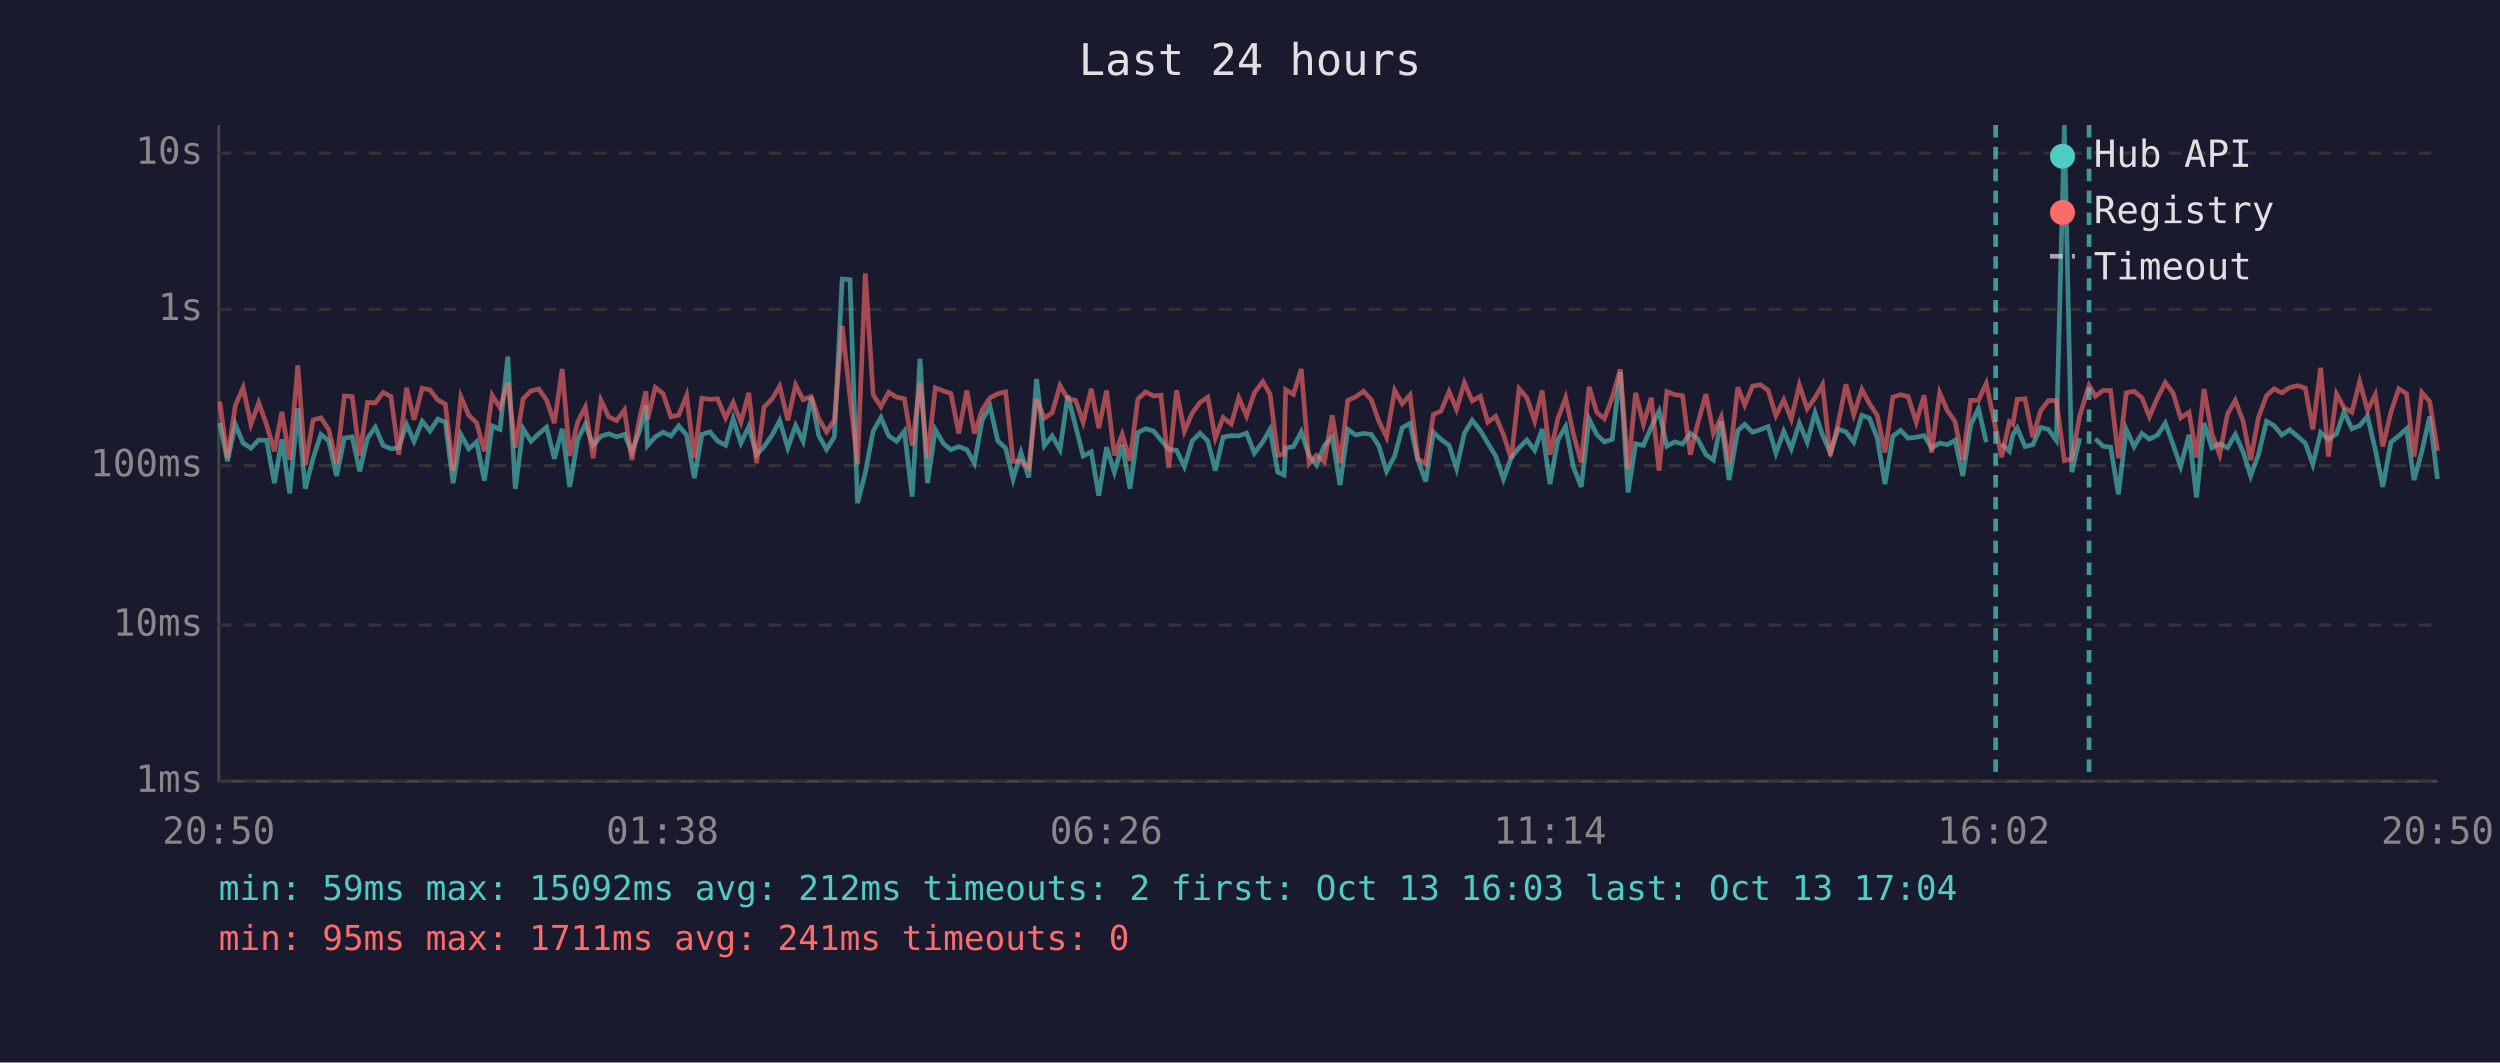
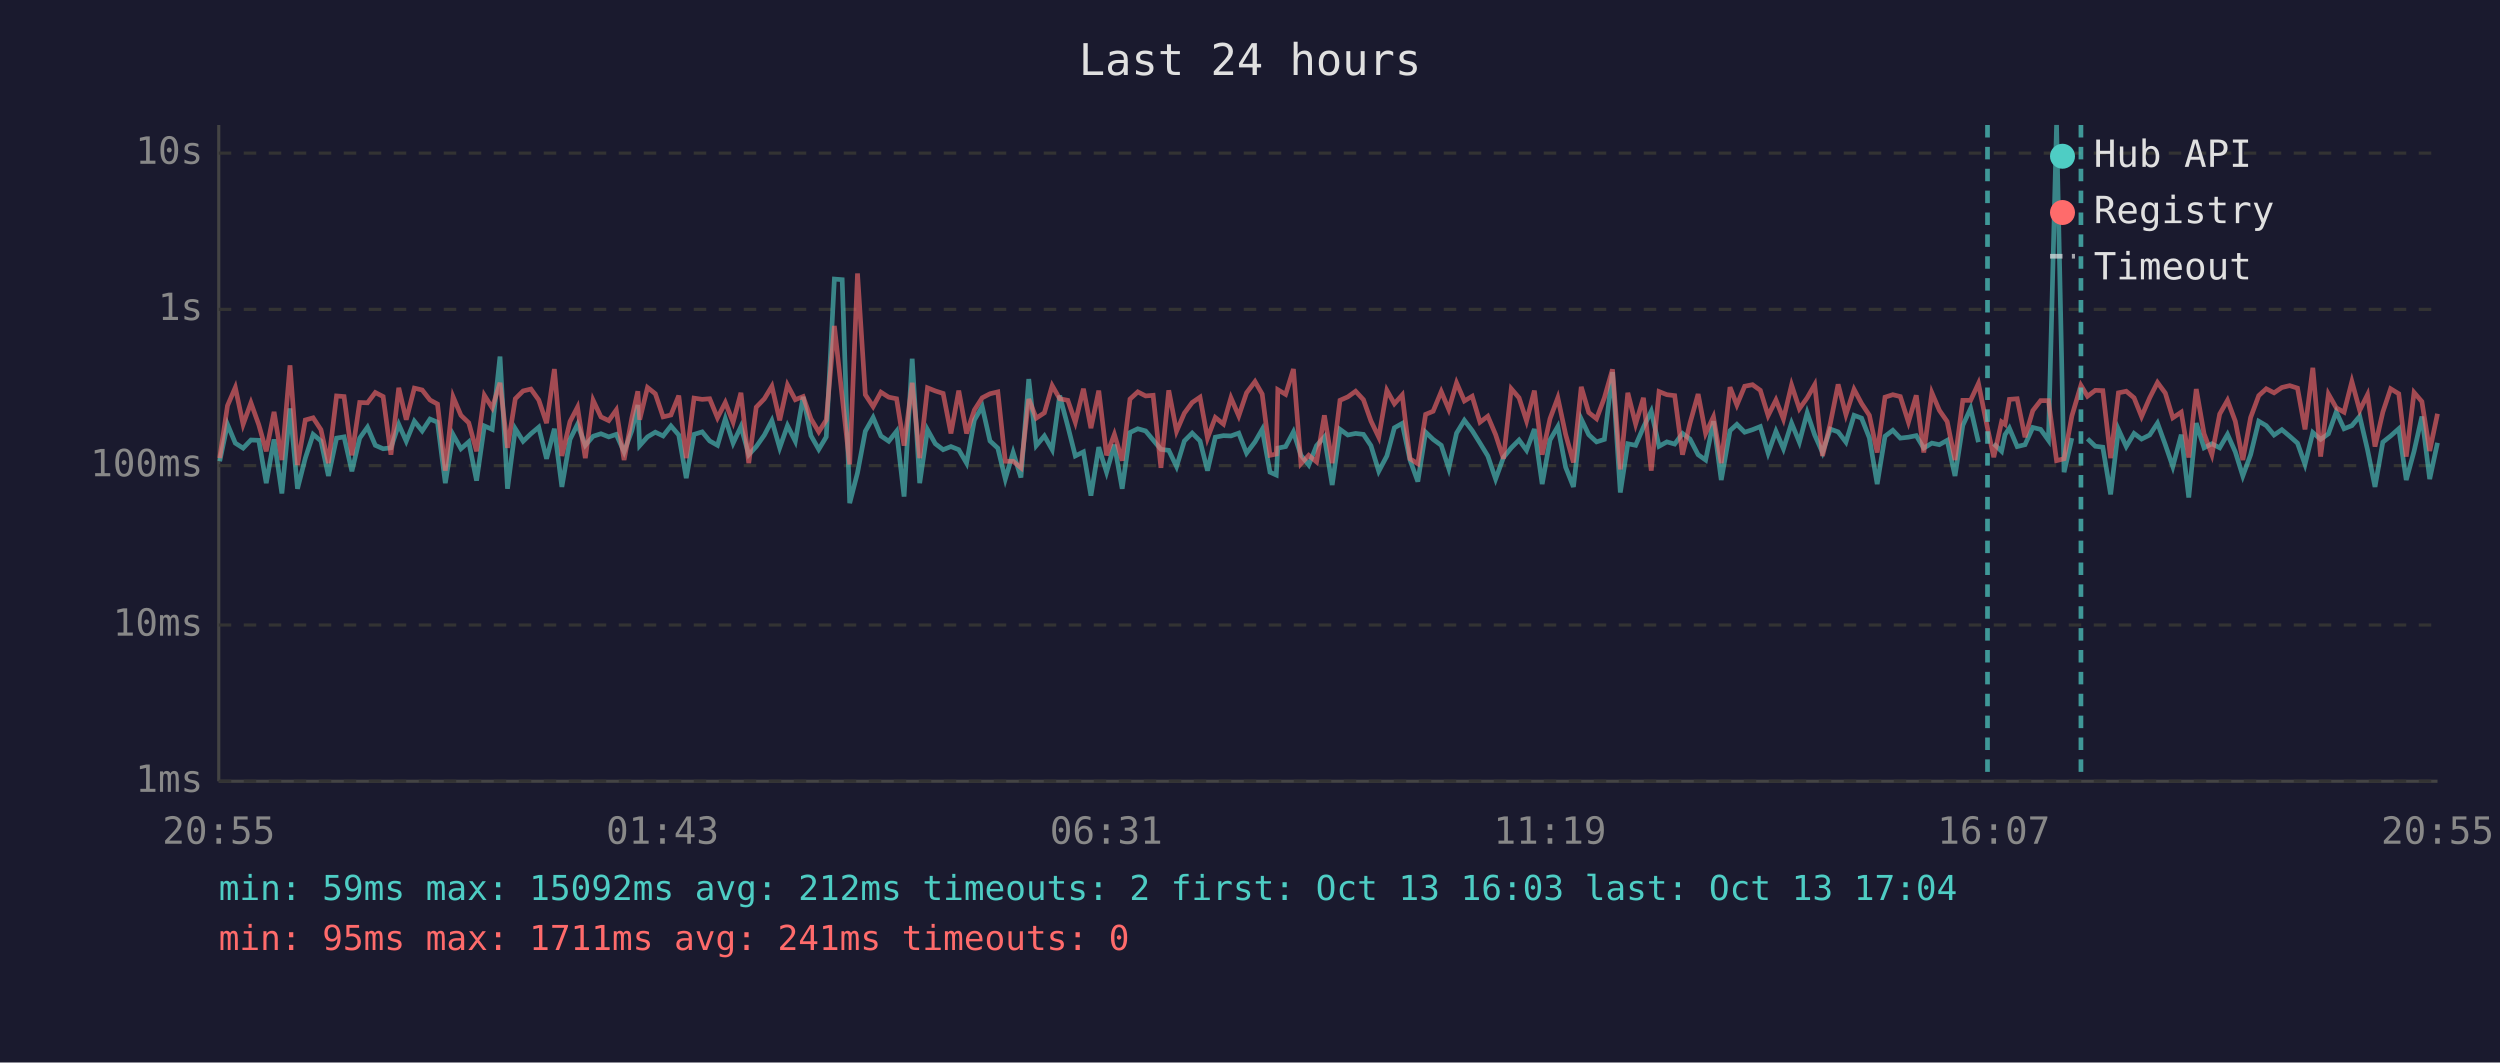
<svg xmlns="http://www.w3.org/2000/svg" viewBox="0 0 800 340" font-family="monospace" font-size="12">
  <rect width="800" height="340" fill="#1a1a2e" />
  <text x="400" y="24" fill="#e0e0e0" font-size="14" text-anchor="middle">Last 24 hours</text>
  <line x1="70" y1="40" x2="70" y2="250" stroke="#444" stroke-width="1" />
  <line x1="70" y1="250" x2="780" y2="250" stroke="#444" stroke-width="1" />
  <line x1="70" y1="250" x2="780" y2="250" stroke="#333" stroke-width="1" stroke-dasharray="4" />
  <text x="65" y="250" fill="#888" text-anchor="end" dominant-baseline="middle">1ms</text>
  <line x1="70" y1="200" x2="780" y2="200" stroke="#333" stroke-width="1" stroke-dasharray="4" />
  <text x="65" y="200" fill="#888" text-anchor="end" dominant-baseline="middle">10ms</text>
  <line x1="70" y1="149" x2="780" y2="149" stroke="#333" stroke-width="1" stroke-dasharray="4" />
  <text x="65" y="149" fill="#888" text-anchor="end" dominant-baseline="middle">100ms</text>
  <line x1="70" y1="99" x2="780" y2="99" stroke="#333" stroke-width="1" stroke-dasharray="4" />
  <text x="65" y="99" fill="#888" text-anchor="end" dominant-baseline="middle">1s</text>
  <line x1="70" y1="49" x2="780" y2="49" stroke="#333" stroke-width="1" stroke-dasharray="4" />
  <text x="65" y="49" fill="#888" text-anchor="end" dominant-baseline="middle">10s</text>
-   <text x="70" y="270" fill="#888" text-anchor="middle">20:50</text>
-   <text x="212" y="270" fill="#888" text-anchor="middle">01:38</text>
-   <text x="354" y="270" fill="#888" text-anchor="middle">06:26</text>
-   <text x="496" y="270" fill="#888" text-anchor="middle">11:14</text>
-   <text x="638" y="270" fill="#888" text-anchor="middle">16:02</text>
-   <text x="780" y="270" fill="#888" text-anchor="middle">20:50</text>
-   <polyline points="70.3,135.3 72.8,147.6 75.3,135.8 77.8,141.8 80.3,143.4 82.8,140.8 85.3,140.9 87.8,154.6 90.2,140.6 92.7,157.9 95.3,130.7 97.7,156.4 100.2,146.6 102.7,139.0 105.2,141.1 107.7,152.3 110.2,140.2 112.7,139.8 115.1,150.8 117.6,140.2 120.1,136.7 122.6,142.5 125.1,143.6 127.6,143.3 130.1,135.8 132.5,141.2 135.1,134.8 137.6,137.9 140.1,134.1 142.5,135.1 145.0,154.6 147.5,139.1 150.0,143.6 152.5,141.4 155.0,153.8 157.5,136.3 160.0,137.4 162.5,114.1 164.9,156.4 167.4,137.2 169.9,141.2 172.4,138.8 174.9,136.7 177.4,146.8 179.9,137.2 182.3,155.8 184.9,140.6 187.3,135.8 189.8,142.5 192.3,139.6 194.8,138.8 197.3,139.8 199.8,139.0 202.2,144.6 204.7,137.8 206.7,129.6 207.2,142.6 209.7,139.8 212.2,138.3 214.7,139.5 217.2,136.3 219.7,139.2 222.2,153.0 224.6,139.0 227.2,138.2 229.6,141.1 232.2,142.5 234.6,134.0 237.1,141.8 239.6,136.5 242.1,145.5 244.5,142.9 247.1,139.2 249.5,134.6 252.1,143.3 254.6,136.2 257.0,141.2 259.6,127.0 262.0,139.4 264.5,143.8 267.0,139.8 269.5,89.3 272.0,89.5 274.4,161.0 276.9,151.3 279.4,138.0 281.9,133.6 284.4,139.5 286.9,141.2 289.4,138.0 291.9,158.9 294.4,114.8 296.8,154.6 299.3,137.5 301.9,142.0 304.3,143.9 306.8,142.9 309.4,143.9 311.8,148.2 314.3,134.4 316.8,130.1 319.3,141.1 321.8,143.4 324.2,153.3 326.7,144.8 329.2,152.8 331.7,121.3 334.2,142.6 336.7,139.5 339.2,143.9 341.7,126.6 344.2,136.4 346.6,145.9 349.2,144.6 351.6,158.6 354.1,143.1 356.6,151.1 359.1,142.3 361.6,156.4 364.1,138.4 366.6,137.2 369.1,137.9 371.5,140.8 374.0,143.8 376.5,144.1 379.0,149.3 381.5,141.1 384.0,138.6 386.5,141.1 388.9,150.6 391.4,139.9 394.0,139.4 396.4,139.5 398.9,138.6 401.4,145.0 404.1,141.4 406.4,137.4 408.9,151.1 410.9,152.0 411.4,143.4 413.9,142.9 416.4,138.2 418.9,145.7 421.3,148.8 423.8,142.6 426.3,139.8 428.8,155.2 431.3,137.4 433.8,139.2 436.3,138.7 438.8,139.0 441.2,142.6 443.7,150.8 446.3,145.9 448.7,136.9 451.2,135.5 453.7,147.2 456.2,154.1 458.7,138.3 461.1,140.6 463.7,142.5 466.1,149.9 468.6,138.6 471.1,134.5 473.7,137.8 476.1,141.8 478.6,145.9 481.1,153.3 483.6,146.4 486.1,143.3 488.6,140.8 491.1,144.1 493.5,137.3 496.0,154.9 498.5,140.8 501.0,136.5 503.5,149.5 506.0,155.8 508.5,134.1 511.0,139.1 513.4,141.4 515.9,140.6 518.5,119.1 521.0,157.6 523.4,142.0 525.9,142.5 528.4,136.7 530.9,131.6 533.4,142.8 535.9,141.4 538.4,142.1 540.9,138.7 543.3,140.5 545.9,145.5 548.3,147.2 550.8,134.8 553.3,153.6 556.1,137.8 558.3,135.8 560.8,138.3 563.3,137.5 565.8,136.5 568.3,145.0 570.8,138.0 573.2,143.6 575.8,135.4 578.3,141.5 580.8,132.1 583.2,139.2 585.7,144.8 588.2,137.3 590.7,138.2 593.2,141.5 595.8,132.9 598.2,133.8 600.7,140.1 603.2,154.9 605.7,139.6 608.2,137.7 610.6,140.2 613.2,139.9 615.7,139.4 618.1,143.4 620.7,141.8 623.1,142.3 625.6,140.9 628.1,152.3 630.6,136.1 633.1,130.7 635.6,141.5" fill="none" stroke="#4ecdc4" stroke-width="1.5" opacity="0.6" />
-   <polyline points="640.5,142.0 643.0,144.4 644.1,139.1 645.5,137.0 648.0,142.9 650.5,142.3 653.0,136.8 655.5,137.4 658.0,140.9 660.6,40.0 663.0,151.1 665.5,140.2" fill="none" stroke="#4ecdc4" stroke-width="1.5" opacity="0.6" />
-   <polyline points="670.5,140.4 673.0,142.8 675.4,143.1 677.9,158.2 680.4,137.4 682.9,142.9 685.4,138.7 687.8,140.5 690.4,139.2 692.9,135.4 695.4,142.3 697.8,149.3 700.5,139.1 702.9,159.2 705.3,135.4 707.8,143.3 710.3,142.0 712.8,143.3 715.3,139.0 717.8,144.6 720.2,152.3 722.7,145.5 725.3,134.8 727.7,136.2 730.2,139.2 732.7,137.5 735.2,139.6 737.7,141.8 740.1,148.6 742.6,138.4 745.1,140.6 747.7,138.8 750.1,131.8 752.6,137.2 755.1,136.2 757.6,133.2 760.1,143.9 762.5,155.8 765.1,141.5 767.6,139.5 770.1,137.2 772.5,153.6 775.0,144.4 777.5,133.3 780.0,153.3" fill="none" stroke="#4ecdc4" stroke-width="1.5" opacity="0.6" />
-   <polyline points="70.3,128.5 72.8,146.6 75.3,129.8 77.8,124.0 80.3,135.8 82.8,128.9 85.3,135.9 87.8,144.4 90.2,131.8 92.7,147.2 95.3,116.9 97.7,148.8 100.2,134.4 102.7,133.7 105.2,137.5 107.7,148.2 110.2,126.7 112.7,126.9 115.1,145.7 117.6,128.8 120.1,128.9 122.6,125.6 125.1,126.9 127.6,145.5 130.1,124.1 132.5,134.3 135.1,124.2 137.6,124.8 140.1,128.0 142.5,129.3 145.0,150.6 147.5,127.0 150.0,132.9 152.5,135.3 155.0,144.4 157.5,126.5 160.0,130.5 162.5,122.5 164.9,143.3 167.4,127.6 169.9,125.1 172.4,124.5 174.9,128.0 177.4,135.4 179.9,118.1 182.3,145.9 184.9,134.9 187.3,130.3 189.8,146.6 192.3,128.1 194.8,133.4 197.3,134.6 199.8,131.2 202.2,147.2 204.7,133.7 206.7,125.2 207.2,134.3 209.7,124.0 212.2,126.0 214.7,133.4 217.2,132.8 219.7,126.6 222.2,146.6 224.6,127.4 227.2,127.8 229.6,127.6 232.2,133.7 234.6,128.8 237.1,135.1 239.6,125.7 242.1,148.2 244.5,130.3 247.1,127.6 249.5,123.6 252.1,134.5 254.6,123.2 257.0,127.9 259.6,126.9 262.0,134.0 264.5,138.2 267.0,134.4 269.5,104.3 272.0,127.0 274.4,148.6 276.9,87.5 279.4,126.3 281.9,130.1 284.4,125.5 286.9,127.1 289.4,127.6 291.9,142.6 294.4,122.5 296.8,146.6 299.3,124.1 301.9,125.1 304.3,125.9 306.8,138.7 309.4,125.0 311.8,138.7 314.3,131.2 316.8,127.3 319.3,126.0 321.8,125.4 324.2,147.6 326.7,147.6 329.2,149.7 331.7,127.7 334.2,133.8 336.7,132.1 339.2,123.4 341.7,127.6 344.2,128.1 346.6,135.1 349.2,124.4 351.6,137.0 354.1,125.0 356.6,145.7 359.1,139.0 361.6,147.4 364.1,127.7 366.6,125.4 369.1,126.7 371.5,126.5 374.0,149.7 376.5,124.9 379.0,138.0 381.5,132.2 384.0,128.8 386.5,127.1 388.9,140.2 391.4,133.6 394.0,135.7 396.4,127.3 398.9,133.1 401.4,125.7 404.1,122.1 406.4,126.1 408.9,145.7 410.9,145.3 411.4,124.7 413.9,126.2 416.4,118.1 418.9,148.4 421.3,145.7 423.8,147.8 426.3,132.9 428.8,148.2 431.3,128.1 433.8,127.0 436.3,125.2 438.8,127.9 441.2,134.7 443.7,139.9 446.3,124.9 448.7,129.2 451.2,126.4 453.7,146.8 456.2,148.4 458.7,132.6 461.1,131.6 463.7,125.3 466.1,131.0 468.6,122.5 471.1,128.3 473.7,126.8 476.1,135.1 478.6,133.2 481.1,139.1 483.6,146.8 486.1,124.4 488.6,127.3 491.1,134.7 493.5,125.0 496.0,145.5 498.5,134.0 501.0,127.3 503.5,139.0 506.0,148.0 508.5,123.8 511.0,132.0 513.4,134.0 515.9,127.3 518.5,118.2 521.0,150.2 523.4,125.7 525.9,135.7 528.4,127.3 530.9,150.6 533.4,125.3 535.9,126.3 538.4,126.6 540.9,145.5 543.3,135.4 545.9,126.1 548.3,138.7 550.8,133.4 553.3,148.2 556.1,123.9 558.3,129.6 560.8,123.6 563.3,123.1 565.8,124.9 568.3,133.0 570.8,128.0 573.2,134.1 575.8,123.2 578.3,130.8 580.8,127.3 583.2,123.1 585.7,145.9 588.2,135.5 590.7,123.0 593.2,132.7 595.8,124.6 598.2,129.1 600.7,132.9 603.2,144.8 605.7,127.1 608.2,126.3 610.6,126.9 613.2,135.1 615.7,126.5 618.1,144.8 620.7,125.7 623.1,131.3 625.6,134.9 628.1,147.2 630.6,128.1 633.1,128.1 635.6,122.7 638.6,137.0 640.5,146.3 643.0,135.0 644.1,135.8 645.5,127.8 648.0,127.6 650.5,139.9 653.0,131.4 655.5,128.2 658.0,128.2 660.6,147.4 663.0,146.8 665.5,133.1 668.5,123.3 670.5,126.8 673.0,124.9 675.4,125.0 677.9,146.6 680.4,125.7 682.9,125.2 685.4,127.3 687.8,133.3 690.4,127.3 692.9,122.4 695.4,125.8 697.8,133.7 700.5,131.9 702.9,146.4 705.3,124.5 707.8,138.8 710.3,145.5 712.8,132.5 715.3,128.1 717.8,134.8 720.2,147.2 722.7,133.6 725.3,126.6 727.7,124.4 730.2,125.7 732.7,124.0 735.2,123.4 737.7,124.2 740.1,137.4 742.6,117.7 745.1,146.1 747.7,126.1 750.1,130.5 752.6,131.9 755.1,122.1 757.6,131.3 760.1,126.3 762.5,142.9 765.1,131.9 767.6,124.4 770.1,126.0 772.5,146.1 775.0,125.6 777.5,128.5 780.0,144.3" fill="none" stroke="#ff6b6b" stroke-width="1.5" opacity="0.6" />
-   <line x1="638.6" y1="40" x2="638.6" y2="250" stroke="#4ecdc4" stroke-width="1.5" stroke-dasharray="4,3" opacity="0.7" />
-   <line x1="668.5" y1="40" x2="668.5" y2="250" stroke="#4ecdc4" stroke-width="1.5" stroke-dasharray="4,3" opacity="0.7" />
+   <text x="70" y="270" fill="#888" text-anchor="middle">20:55</text>
+   <text x="212" y="270" fill="#888" text-anchor="middle">01:43</text>
+   <text x="354" y="270" fill="#888" text-anchor="middle">06:31</text>
+   <text x="496" y="270" fill="#888" text-anchor="middle">11:19</text>
+   <text x="638" y="270" fill="#888" text-anchor="middle">16:07</text>
+   <text x="780" y="270" fill="#888" text-anchor="middle">20:55</text>
+   <polyline points="70.3,147.6 72.8,135.8 75.3,141.8 77.8,143.4 80.3,140.8 82.8,140.9 85.2,154.6 87.7,140.6 90.2,157.9 92.8,130.7 95.2,156.4 97.7,146.6 100.2,139.0 102.7,141.1 105.1,152.3 107.7,140.2 110.1,139.8 112.6,150.8 115.1,140.2 117.6,136.7 120.1,142.5 122.6,143.6 125.1,143.3 127.6,135.8 130.0,141.2 132.6,134.8 135.1,137.9 137.6,134.1 140.0,135.1 142.5,154.6 145.0,139.1 147.5,143.6 150.0,141.4 152.5,153.8 155.0,136.3 157.5,137.4 160.0,114.1 162.4,156.4 164.9,137.2 167.4,141.2 169.9,138.8 172.4,136.7 174.9,146.8 177.4,137.2 179.8,155.8 182.4,140.6 184.8,135.8 187.3,142.5 189.8,139.6 192.3,138.8 194.8,139.8 197.2,139.0 199.7,144.6 202.2,137.8 204.1,129.6 204.7,142.6 207.2,139.8 209.7,138.3 212.2,139.5 214.7,136.3 217.2,139.2 219.6,153.0 222.1,139.0 224.7,138.2 227.1,141.1 229.6,142.5 232.1,134.0 234.6,141.8 237.1,136.5 239.6,145.5 242.0,142.9 244.6,139.2 247.0,134.6 249.5,143.3 252.0,136.2 254.5,141.2 257.0,127.0 259.5,139.4 262.0,143.8 264.4,139.8 267.0,89.3 269.5,89.5 271.9,161.0 274.4,151.3 276.9,138.0 279.4,133.6 281.9,139.5 284.4,141.2 286.9,138.0 289.3,158.9 291.9,114.8 294.3,154.6 296.8,137.5 299.3,142.0 301.8,143.9 304.3,142.9 306.8,143.9 309.3,148.2 311.8,134.4 314.3,130.1 316.8,141.1 319.3,143.4 321.7,153.3 324.2,144.8 326.7,152.8 329.2,121.3 331.6,142.6 334.2,139.5 336.7,143.9 339.1,126.6 341.7,136.4 344.1,145.9 346.7,144.6 349.1,158.6 351.6,143.1 354.1,151.1 356.6,142.3 359.1,156.4 361.6,138.4 364.1,137.2 366.6,137.9 369.0,140.8 371.5,143.8 374.0,144.1 376.5,149.3 379.0,141.1 381.5,138.6 384.0,141.1 386.4,150.6 388.9,139.9 391.5,139.4 393.9,139.5 396.4,138.6 398.9,145.0 401.6,141.4 403.9,137.4 406.4,151.1 408.4,152.0 408.9,143.4 411.4,142.9 413.9,138.2 416.3,145.7 418.8,148.8 421.3,142.6 423.8,139.8 426.3,155.2 428.8,137.4 431.3,139.2 433.8,138.7 436.3,139.0 438.7,142.6 441.2,150.8 443.8,145.9 446.2,136.9 448.7,135.5 451.2,147.2 453.7,154.1 456.2,138.3 458.6,140.6 461.2,142.5 463.6,149.9 466.1,138.6 468.6,134.5 471.1,137.8 473.6,141.8 476.1,145.9 478.6,153.3 481.1,146.4 483.6,143.3 486.1,140.8 488.5,144.1 491.0,137.3 493.5,154.9 496.0,140.8 498.5,136.5 501.0,149.5 503.5,155.8 506.0,134.1 508.4,139.1 510.9,141.4 513.4,140.6 516.0,119.1 518.5,157.6 520.9,142.0 523.4,142.5 525.9,136.7 528.4,131.6 530.9,142.8 533.4,141.4 535.9,142.1 538.4,138.7 540.8,140.5 543.4,145.5 545.8,147.2 548.3,134.8 550.8,153.6 553.6,137.8 555.8,135.8 558.3,138.3 560.8,137.5 563.3,136.5 565.8,145.0 568.3,138.0 570.7,143.6 573.3,135.4 575.8,141.5 578.3,132.1 580.7,139.2 583.2,144.8 585.7,137.3 588.2,138.2 590.7,141.5 593.3,132.9 595.7,133.8 598.2,140.1 600.7,154.9 603.2,139.6 605.7,137.7 608.1,140.2 610.7,139.9 613.2,139.4 615.6,143.4 618.2,141.8 620.6,142.3 623.1,140.9 625.6,152.3 628.1,136.1 630.6,130.7 633.1,141.5" fill="none" stroke="#4ecdc4" stroke-width="1.5" opacity="0.6" />
+   <polyline points="638.0,142.0 640.5,144.4 641.6,139.1 643.0,137.0 645.5,142.9 648.0,142.3 650.5,136.8 653.0,137.4 655.5,140.9 658.1,40.0 660.5,151.1 663.0,140.2" fill="none" stroke="#4ecdc4" stroke-width="1.5" opacity="0.6" />
+   <polyline points="668.0,140.4 670.5,142.8 672.9,143.1 675.4,158.2 677.9,137.4 680.4,142.9 682.9,138.7 685.3,140.5 687.9,139.2 690.4,135.4 692.9,142.3 695.3,149.3 698.0,139.1 700.4,159.2 702.8,135.4 705.3,143.3 707.8,142.0 710.3,143.3 712.8,139.0 715.3,144.6 717.7,152.3 720.2,145.5 722.8,134.8 725.2,136.2 727.7,139.2 730.2,137.5 732.7,139.6 735.2,141.8 737.6,148.6 740.1,138.4 742.6,140.6 745.1,138.8 747.6,131.8 750.1,137.2 752.6,136.2 755.1,133.2 757.6,143.9 760.0,155.8 762.5,141.5 765.0,139.5 767.6,137.2 770.0,153.6 772.5,144.4 775.0,133.3 777.5,153.3 780.0,141.7" fill="none" stroke="#4ecdc4" stroke-width="1.5" opacity="0.6" />
+   <polyline points="70.3,146.6 72.8,129.8 75.3,124.0 77.8,135.8 80.3,128.9 82.8,135.9 85.2,144.4 87.7,131.8 90.2,147.2 92.8,116.9 95.2,148.8 97.7,134.4 100.2,133.7 102.7,137.5 105.1,148.2 107.7,126.7 110.1,126.9 112.6,145.7 115.1,128.8 117.6,128.9 120.1,125.6 122.6,126.9 125.1,145.5 127.6,124.1 130.0,134.3 132.6,124.2 135.1,124.8 137.6,128.0 140.0,129.3 142.5,150.6 145.0,127.0 147.5,132.9 150.0,135.3 152.5,144.4 155.0,126.5 157.5,130.5 160.0,122.5 162.4,143.3 164.9,127.6 167.4,125.1 169.9,124.5 172.4,128.0 174.9,135.4 177.4,118.1 179.8,145.9 182.4,134.9 184.8,130.3 187.3,146.6 189.8,128.1 192.3,133.4 194.8,134.6 197.2,131.2 199.7,147.2 202.2,133.7 204.1,125.2 204.7,134.3 207.2,124.0 209.7,126.0 212.2,133.4 214.7,132.8 217.2,126.6 219.6,146.6 222.1,127.4 224.7,127.8 227.1,127.6 229.6,133.7 232.1,128.8 234.6,135.1 237.1,125.7 239.6,148.2 242.0,130.3 244.6,127.6 247.0,123.6 249.5,134.5 252.0,123.2 254.5,127.9 257.0,126.9 259.5,134.0 262.0,138.2 264.4,134.4 267.0,104.3 269.5,127.0 271.9,148.6 274.4,87.5 276.9,126.3 279.4,130.1 281.9,125.5 284.4,127.1 286.9,127.6 289.3,142.6 291.9,122.5 294.3,146.6 296.8,124.1 299.3,125.1 301.8,125.9 304.3,138.7 306.8,125.0 309.3,138.7 311.8,131.2 314.3,127.3 316.8,126.0 319.3,125.4 321.7,147.6 324.2,147.6 326.7,149.7 329.2,127.7 331.6,133.8 334.2,132.1 336.7,123.4 339.1,127.6 341.7,128.1 344.1,135.1 346.7,124.4 349.1,137.0 351.6,125.0 354.1,145.7 356.6,139.0 359.1,147.4 361.6,127.7 364.1,125.4 366.6,126.7 369.0,126.5 371.5,149.7 374.0,124.9 376.5,138.0 379.0,132.2 381.5,128.8 384.0,127.1 386.4,140.2 388.9,133.6 391.5,135.7 393.9,127.3 396.4,133.1 398.9,125.7 401.6,122.1 403.9,126.1 406.4,145.7 408.4,145.3 408.9,124.7 411.4,126.2 413.9,118.1 416.3,148.4 418.8,145.7 421.3,147.8 423.8,132.9 426.3,148.2 428.8,128.1 431.3,127.0 433.8,125.2 436.3,127.9 438.7,134.7 441.2,139.9 443.8,124.9 446.2,129.2 448.7,126.4 451.2,146.8 453.7,148.4 456.2,132.6 458.6,131.6 461.2,125.3 463.6,131.0 466.1,122.5 468.6,128.3 471.1,126.8 473.6,135.1 476.1,133.2 478.6,139.1 481.1,146.8 483.6,124.4 486.1,127.3 488.5,134.7 491.0,125.0 493.5,145.5 496.0,134.0 498.5,127.3 501.0,139.0 503.5,148.0 506.0,123.8 508.4,132.0 510.9,134.0 513.4,127.3 516.0,118.2 518.5,150.2 520.9,125.7 523.4,135.7 525.9,127.3 528.4,150.6 530.9,125.3 533.4,126.3 535.9,126.6 538.4,145.5 540.8,135.4 543.4,126.1 545.8,138.7 548.3,133.4 550.8,148.2 553.6,123.9 555.8,129.6 558.3,123.6 560.8,123.1 563.3,124.9 565.8,133.0 568.3,128.0 570.7,134.1 573.3,123.2 575.8,130.8 578.3,127.3 580.7,123.1 583.2,145.9 585.7,135.5 588.2,123.0 590.7,132.7 593.3,124.6 595.7,129.1 598.2,132.9 600.7,144.8 603.2,127.1 605.7,126.3 608.1,126.9 610.7,135.1 613.2,126.5 615.6,144.8 618.2,125.7 620.6,131.3 623.1,134.9 625.6,147.2 628.1,128.1 630.6,128.1 633.1,122.7 636.0,137.0 638.0,146.3 640.5,135.0 641.6,135.8 643.0,127.8 645.5,127.6 648.0,139.9 650.5,131.4 653.0,128.2 655.5,128.2 658.1,147.4 660.5,146.8 663.0,133.1 665.9,123.3 668.0,126.8 670.5,124.9 672.9,125.0 675.4,146.6 677.9,125.7 680.4,125.2 682.9,127.3 685.3,133.3 687.9,127.3 690.4,122.4 692.9,125.8 695.3,133.7 698.0,131.9 700.4,146.4 702.8,124.5 705.3,138.8 707.8,145.5 710.3,132.5 712.8,128.1 715.3,134.8 717.7,147.2 720.2,133.6 722.8,126.6 725.2,124.4 727.7,125.7 730.2,124.0 732.7,123.4 735.2,124.2 737.6,137.4 740.1,117.7 742.6,146.1 745.1,126.1 747.6,130.5 750.1,131.9 752.6,122.1 755.1,131.3 757.6,126.3 760.0,142.9 762.5,131.9 765.0,124.4 767.6,126.0 770.0,146.1 772.5,125.6 775.0,128.5 777.5,144.3 780.0,132.4" fill="none" stroke="#ff6b6b" stroke-width="1.5" opacity="0.6" />
+   <line x1="636.0" y1="40" x2="636.0" y2="250" stroke="#4ecdc4" stroke-width="1.5" stroke-dasharray="4,3" opacity="0.7" />
+   <line x1="665.9" y1="40" x2="665.9" y2="250" stroke="#4ecdc4" stroke-width="1.5" stroke-dasharray="4,3" opacity="0.7" />
  <circle cx="660" cy="50" r="4" fill="#4ecdc4" />
  <text x="670" y="50" fill="#e0e0e0" dominant-baseline="middle">Hub API</text>
  <circle cx="660" cy="68" r="4" fill="#ff6b6b" />
  <text x="670" y="68" fill="#e0e0e0" dominant-baseline="middle">Registry</text>
  <line x1="656" y1="82" x2="664" y2="82" stroke="#e0e0e0" stroke-width="1.5" stroke-dasharray="4,3" opacity="0.7" />
  <text x="670" y="86" fill="#e0e0e0" dominant-baseline="middle">Timeout</text>
  <text x="70" y="288" fill="#4ecdc4" font-size="11">min: 59ms  max: 15092ms  avg: 212ms  timeouts: 2  first: Oct 13 16:03  last: Oct 13 17:04</text>
  <text x="70" y="304" fill="#ff6b6b" font-size="11">min: 95ms  max: 1711ms  avg: 241ms  timeouts: 0</text>
</svg>
